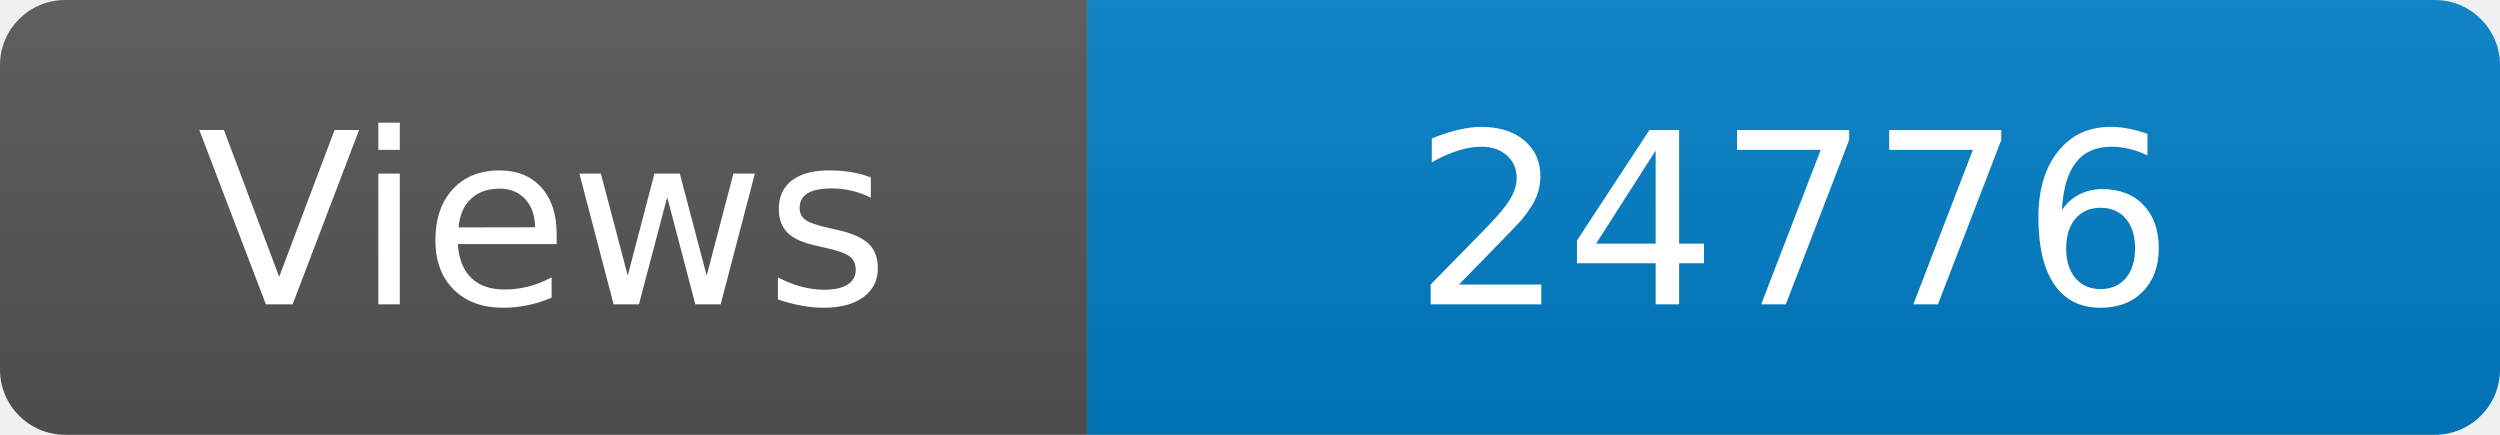
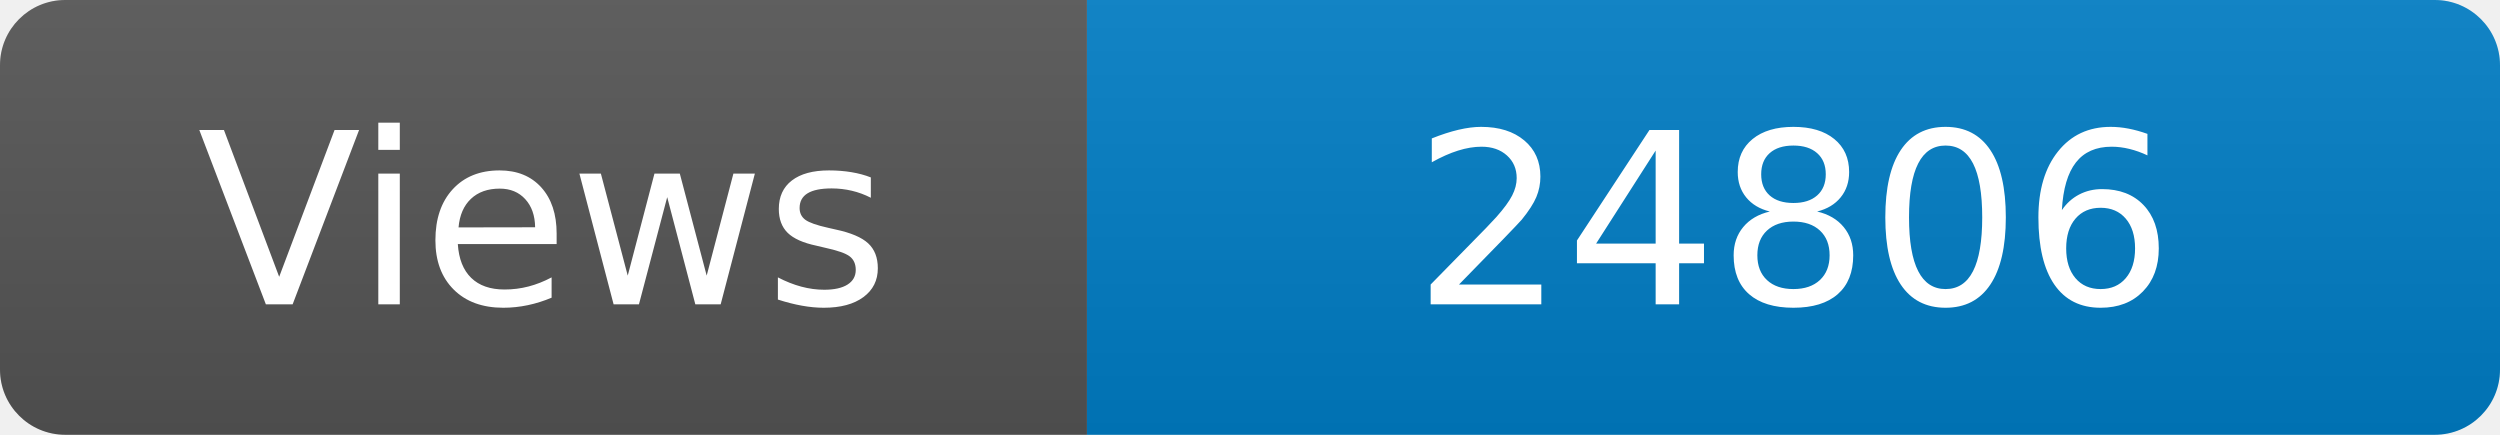
<svg xmlns="http://www.w3.org/2000/svg" width="115" height="20" role="img" aria-label="Maintained?: yes">
  <linearGradient id="s" x2="0" y2="100%">
    <stop offset="0" stop-color="#bbb" stop-opacity=".1" />
    <stop offset="1" stop-opacity=".1" />
  </linearGradient>
  <clipPath id="r">
    <rect width="115" height="20" rx="3" fill="#fff" />
  </clipPath>
  <g clip-path="url(#r)">
    <rect width="50" height="20" fill="#555" />
    <rect x="50" width="160" height="20" fill="#007ec6" />
    <rect width="115" height="20" fill="url(#s)" />
  </g>
  <g fill="#fff" text-anchor="middle" font-family="Verdana,Geneva,DejaVu Sans,sans-serif" font-size="110">
    <text x="250" y="140" transform="scale(.1)" fill="#fff">Views</text>
-     <text x="825" y="140" transform="scale(.1)" fill="#fff">24776</text>
+     <text x="825" y="140" transform="scale(.1)" fill="#fff">24806</text>
  </g>
</svg>
